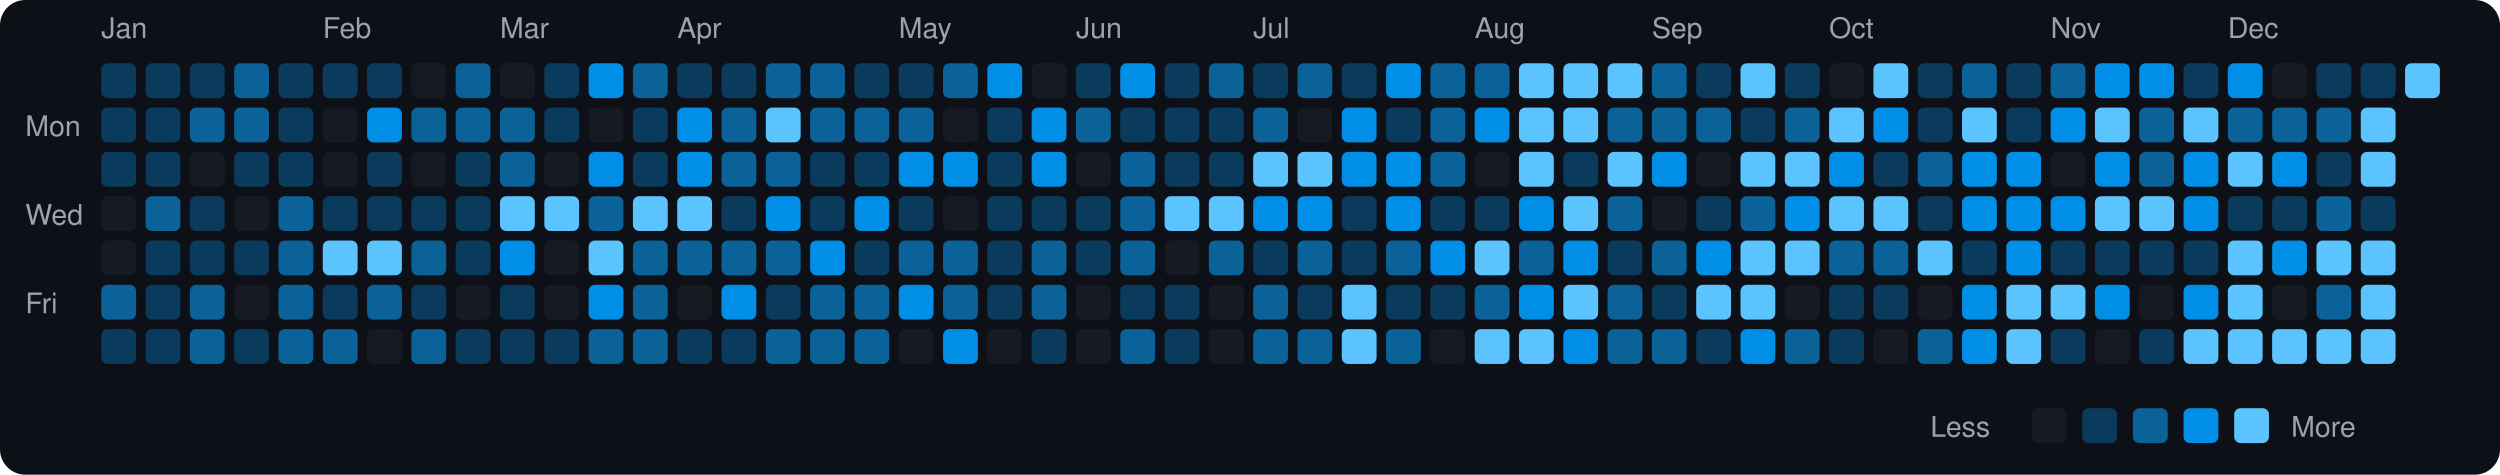
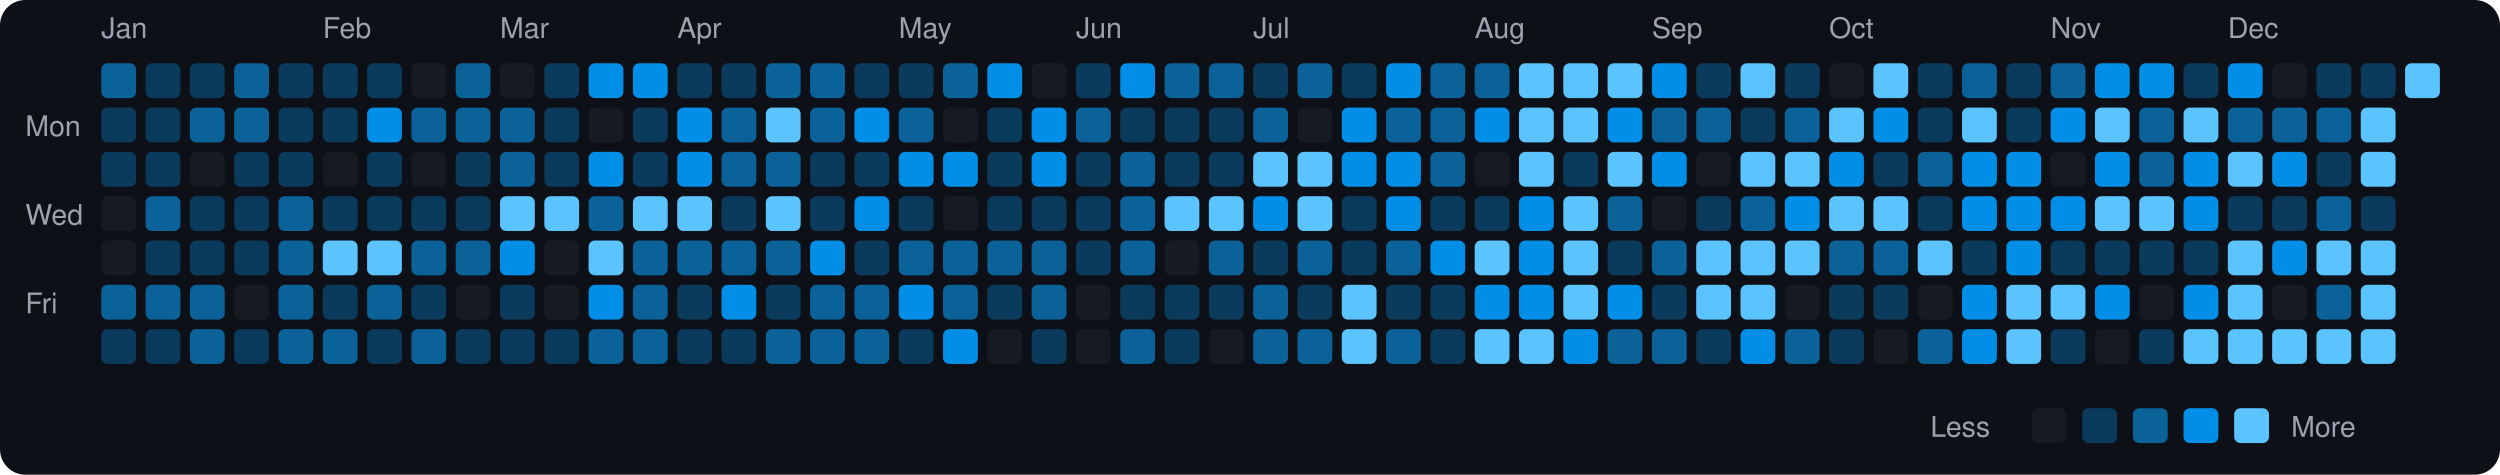
<svg xmlns="http://www.w3.org/2000/svg" viewBox="0 0 790 150" width="790" height="150">
  <rect width="790" height="150" fill="#0d1117" rx="8" ry="8" />
  <text x="8" y="43" fill="#9ca3af" font-size="9" font-family="-apple-system, BlinkMacSystemFont, 'Segoe UI', Helvetica, Arial, sans-serif">Mon</text>
  <text x="8" y="71" fill="#9ca3af" font-size="9" font-family="-apple-system, BlinkMacSystemFont, 'Segoe UI', Helvetica, Arial, sans-serif">Wed</text>
  <text x="8" y="99" fill="#9ca3af" font-size="9" font-family="-apple-system, BlinkMacSystemFont, 'Segoe UI', Helvetica, Arial, sans-serif">Fri</text>
  <text x="32" y="12" fill="#9ca3af" font-size="9" font-family="-apple-system, BlinkMacSystemFont, 'Segoe UI', Helvetica, Arial, sans-serif">Jan</text>
-   <rect x="32" y="20" width="11" height="11" rx="2" ry="2" fill="#0b3b5c">
+   <rect x="32" y="20" width="11" height="11" rx="2" ry="2" fill="#0a6299">
    </rect>
  <rect x="32" y="34" width="11" height="11" rx="2" ry="2" fill="#0b3b5c">
    </rect>
  <rect x="32" y="48" width="11" height="11" rx="2" ry="2" fill="#0b3b5c">
    </rect>
  <rect x="32" y="62" width="11" height="11" rx="2" ry="2" fill="#161b22">
    </rect>
  <rect x="32" y="76" width="11" height="11" rx="2" ry="2" fill="#161b22">
    </rect>
  <rect x="32" y="90" width="11" height="11" rx="2" ry="2" fill="#0a6299">
    </rect>
  <rect x="32" y="104" width="11" height="11" rx="2" ry="2" fill="#0b3b5c">
    </rect>
  <rect x="46" y="20" width="11" height="11" rx="2" ry="2" fill="#0b3b5c">
    </rect>
  <rect x="46" y="34" width="11" height="11" rx="2" ry="2" fill="#0b3b5c">
    </rect>
  <rect x="46" y="48" width="11" height="11" rx="2" ry="2" fill="#0b3b5c">
    </rect>
  <rect x="46" y="62" width="11" height="11" rx="2" ry="2" fill="#0a6299">
    </rect>
  <rect x="46" y="76" width="11" height="11" rx="2" ry="2" fill="#0b3b5c">
    </rect>
-   <rect x="46" y="90" width="11" height="11" rx="2" ry="2" fill="#0b3b5c">
+   <rect x="46" y="90" width="11" height="11" rx="2" ry="2" fill="#0a6299">
    </rect>
  <rect x="46" y="104" width="11" height="11" rx="2" ry="2" fill="#0b3b5c">
    </rect>
  <rect x="60" y="20" width="11" height="11" rx="2" ry="2" fill="#0b3b5c">
    </rect>
  <rect x="60" y="34" width="11" height="11" rx="2" ry="2" fill="#0a6299">
    </rect>
  <rect x="60" y="48" width="11" height="11" rx="2" ry="2" fill="#161b22">
    </rect>
  <rect x="60" y="62" width="11" height="11" rx="2" ry="2" fill="#0b3b5c">
    </rect>
  <rect x="60" y="76" width="11" height="11" rx="2" ry="2" fill="#0b3b5c">
    </rect>
  <rect x="60" y="90" width="11" height="11" rx="2" ry="2" fill="#0a6299">
    </rect>
  <rect x="60" y="104" width="11" height="11" rx="2" ry="2" fill="#0a6299">
    </rect>
  <rect x="74" y="20" width="11" height="11" rx="2" ry="2" fill="#0a6299">
    </rect>
  <rect x="74" y="34" width="11" height="11" rx="2" ry="2" fill="#0a6299">
    </rect>
  <rect x="74" y="48" width="11" height="11" rx="2" ry="2" fill="#0b3b5c">
    </rect>
-   <rect x="74" y="62" width="11" height="11" rx="2" ry="2" fill="#161b22">
+   <rect x="74" y="62" width="11" height="11" rx="2" ry="2" fill="#0b3b5c">
    </rect>
  <rect x="74" y="76" width="11" height="11" rx="2" ry="2" fill="#0b3b5c">
    </rect>
  <rect x="74" y="90" width="11" height="11" rx="2" ry="2" fill="#161b22">
    </rect>
  <rect x="74" y="104" width="11" height="11" rx="2" ry="2" fill="#0b3b5c">
    </rect>
  <rect x="88" y="20" width="11" height="11" rx="2" ry="2" fill="#0b3b5c">
    </rect>
  <rect x="88" y="34" width="11" height="11" rx="2" ry="2" fill="#0b3b5c">
    </rect>
  <rect x="88" y="48" width="11" height="11" rx="2" ry="2" fill="#0b3b5c">
    </rect>
  <rect x="88" y="62" width="11" height="11" rx="2" ry="2" fill="#0a6299">
    </rect>
  <rect x="88" y="76" width="11" height="11" rx="2" ry="2" fill="#0a6299">
    </rect>
  <rect x="88" y="90" width="11" height="11" rx="2" ry="2" fill="#0a6299">
    </rect>
  <rect x="88" y="104" width="11" height="11" rx="2" ry="2" fill="#0a6299">
    </rect>
  <text x="102" y="12" fill="#9ca3af" font-size="9" font-family="-apple-system, BlinkMacSystemFont, 'Segoe UI', Helvetica, Arial, sans-serif">Feb</text>
  <rect x="102" y="20" width="11" height="11" rx="2" ry="2" fill="#0b3b5c">
    </rect>
-   <rect x="102" y="34" width="11" height="11" rx="2" ry="2" fill="#161b22">
+   <rect x="102" y="34" width="11" height="11" rx="2" ry="2" fill="#0b3b5c">
    </rect>
  <rect x="102" y="48" width="11" height="11" rx="2" ry="2" fill="#161b22">
    </rect>
  <rect x="102" y="62" width="11" height="11" rx="2" ry="2" fill="#0b3b5c">
    </rect>
  <rect x="102" y="76" width="11" height="11" rx="2" ry="2" fill="#5bc4ff">
    </rect>
  <rect x="102" y="90" width="11" height="11" rx="2" ry="2" fill="#0b3b5c">
    </rect>
  <rect x="102" y="104" width="11" height="11" rx="2" ry="2" fill="#0a6299">
    </rect>
  <rect x="116" y="20" width="11" height="11" rx="2" ry="2" fill="#0b3b5c">
    </rect>
  <rect x="116" y="34" width="11" height="11" rx="2" ry="2" fill="#008ee6">
    </rect>
  <rect x="116" y="48" width="11" height="11" rx="2" ry="2" fill="#0b3b5c">
    </rect>
  <rect x="116" y="62" width="11" height="11" rx="2" ry="2" fill="#0b3b5c">
    </rect>
  <rect x="116" y="76" width="11" height="11" rx="2" ry="2" fill="#5bc4ff">
    </rect>
  <rect x="116" y="90" width="11" height="11" rx="2" ry="2" fill="#0a6299">
    </rect>
-   <rect x="116" y="104" width="11" height="11" rx="2" ry="2" fill="#161b22">
+   <rect x="116" y="104" width="11" height="11" rx="2" ry="2" fill="#0b3b5c">
    </rect>
  <rect x="130" y="20" width="11" height="11" rx="2" ry="2" fill="#161b22">
    </rect>
  <rect x="130" y="34" width="11" height="11" rx="2" ry="2" fill="#0a6299">
    </rect>
  <rect x="130" y="48" width="11" height="11" rx="2" ry="2" fill="#161b22">
    </rect>
  <rect x="130" y="62" width="11" height="11" rx="2" ry="2" fill="#0b3b5c">
    </rect>
  <rect x="130" y="76" width="11" height="11" rx="2" ry="2" fill="#0a6299">
    </rect>
  <rect x="130" y="90" width="11" height="11" rx="2" ry="2" fill="#0b3b5c">
    </rect>
  <rect x="130" y="104" width="11" height="11" rx="2" ry="2" fill="#0a6299">
    </rect>
  <rect x="144" y="20" width="11" height="11" rx="2" ry="2" fill="#0a6299">
    </rect>
  <rect x="144" y="34" width="11" height="11" rx="2" ry="2" fill="#0a6299">
    </rect>
  <rect x="144" y="48" width="11" height="11" rx="2" ry="2" fill="#0b3b5c">
    </rect>
  <rect x="144" y="62" width="11" height="11" rx="2" ry="2" fill="#0b3b5c">
    </rect>
-   <rect x="144" y="76" width="11" height="11" rx="2" ry="2" fill="#0b3b5c">
+   <rect x="144" y="76" width="11" height="11" rx="2" ry="2" fill="#0a6299">
    </rect>
  <rect x="144" y="90" width="11" height="11" rx="2" ry="2" fill="#161b22">
    </rect>
  <rect x="144" y="104" width="11" height="11" rx="2" ry="2" fill="#0b3b5c">
    </rect>
  <text x="158" y="12" fill="#9ca3af" font-size="9" font-family="-apple-system, BlinkMacSystemFont, 'Segoe UI', Helvetica, Arial, sans-serif">Mar</text>
  <rect x="158" y="20" width="11" height="11" rx="2" ry="2" fill="#161b22">
    </rect>
  <rect x="158" y="34" width="11" height="11" rx="2" ry="2" fill="#0a6299">
    </rect>
  <rect x="158" y="48" width="11" height="11" rx="2" ry="2" fill="#0a6299">
    </rect>
  <rect x="158" y="62" width="11" height="11" rx="2" ry="2" fill="#5bc4ff">
    </rect>
  <rect x="158" y="76" width="11" height="11" rx="2" ry="2" fill="#008ee6">
    </rect>
  <rect x="158" y="90" width="11" height="11" rx="2" ry="2" fill="#0b3b5c">
    </rect>
  <rect x="158" y="104" width="11" height="11" rx="2" ry="2" fill="#0b3b5c">
    </rect>
  <rect x="172" y="20" width="11" height="11" rx="2" ry="2" fill="#0b3b5c">
    </rect>
  <rect x="172" y="34" width="11" height="11" rx="2" ry="2" fill="#0b3b5c">
    </rect>
-   <rect x="172" y="48" width="11" height="11" rx="2" ry="2" fill="#161b22">
+   <rect x="172" y="48" width="11" height="11" rx="2" ry="2" fill="#0b3b5c">
    </rect>
  <rect x="172" y="62" width="11" height="11" rx="2" ry="2" fill="#5bc4ff">
    </rect>
  <rect x="172" y="76" width="11" height="11" rx="2" ry="2" fill="#161b22">
    </rect>
  <rect x="172" y="90" width="11" height="11" rx="2" ry="2" fill="#161b22">
    </rect>
  <rect x="172" y="104" width="11" height="11" rx="2" ry="2" fill="#0b3b5c">
    </rect>
  <rect x="186" y="20" width="11" height="11" rx="2" ry="2" fill="#008ee6">
    </rect>
  <rect x="186" y="34" width="11" height="11" rx="2" ry="2" fill="#161b22">
    </rect>
  <rect x="186" y="48" width="11" height="11" rx="2" ry="2" fill="#008ee6">
    </rect>
  <rect x="186" y="62" width="11" height="11" rx="2" ry="2" fill="#0a6299">
    </rect>
  <rect x="186" y="76" width="11" height="11" rx="2" ry="2" fill="#5bc4ff">
    </rect>
  <rect x="186" y="90" width="11" height="11" rx="2" ry="2" fill="#008ee6">
    </rect>
  <rect x="186" y="104" width="11" height="11" rx="2" ry="2" fill="#0a6299">
    </rect>
-   <rect x="200" y="20" width="11" height="11" rx="2" ry="2" fill="#0a6299">
+   <rect x="200" y="20" width="11" height="11" rx="2" ry="2" fill="#008ee6">
    </rect>
  <rect x="200" y="34" width="11" height="11" rx="2" ry="2" fill="#0b3b5c">
    </rect>
  <rect x="200" y="48" width="11" height="11" rx="2" ry="2" fill="#0b3b5c">
    </rect>
  <rect x="200" y="62" width="11" height="11" rx="2" ry="2" fill="#5bc4ff">
    </rect>
  <rect x="200" y="76" width="11" height="11" rx="2" ry="2" fill="#0a6299">
    </rect>
  <rect x="200" y="90" width="11" height="11" rx="2" ry="2" fill="#0a6299">
    </rect>
  <rect x="200" y="104" width="11" height="11" rx="2" ry="2" fill="#0a6299">
    </rect>
  <text x="214" y="12" fill="#9ca3af" font-size="9" font-family="-apple-system, BlinkMacSystemFont, 'Segoe UI', Helvetica, Arial, sans-serif">Apr</text>
  <rect x="214" y="20" width="11" height="11" rx="2" ry="2" fill="#0b3b5c">
    </rect>
  <rect x="214" y="34" width="11" height="11" rx="2" ry="2" fill="#008ee6">
    </rect>
  <rect x="214" y="48" width="11" height="11" rx="2" ry="2" fill="#008ee6">
    </rect>
  <rect x="214" y="62" width="11" height="11" rx="2" ry="2" fill="#5bc4ff">
    </rect>
  <rect x="214" y="76" width="11" height="11" rx="2" ry="2" fill="#0a6299">
    </rect>
-   <rect x="214" y="90" width="11" height="11" rx="2" ry="2" fill="#161b22">
+   <rect x="214" y="90" width="11" height="11" rx="2" ry="2" fill="#0b3b5c">
    </rect>
  <rect x="214" y="104" width="11" height="11" rx="2" ry="2" fill="#0b3b5c">
    </rect>
  <rect x="228" y="20" width="11" height="11" rx="2" ry="2" fill="#0b3b5c">
    </rect>
  <rect x="228" y="34" width="11" height="11" rx="2" ry="2" fill="#0a6299">
    </rect>
  <rect x="228" y="48" width="11" height="11" rx="2" ry="2" fill="#0a6299">
    </rect>
  <rect x="228" y="62" width="11" height="11" rx="2" ry="2" fill="#0b3b5c">
    </rect>
  <rect x="228" y="76" width="11" height="11" rx="2" ry="2" fill="#0a6299">
    </rect>
  <rect x="228" y="90" width="11" height="11" rx="2" ry="2" fill="#008ee6">
    </rect>
  <rect x="228" y="104" width="11" height="11" rx="2" ry="2" fill="#0b3b5c">
    </rect>
  <rect x="242" y="20" width="11" height="11" rx="2" ry="2" fill="#0a6299">
    </rect>
  <rect x="242" y="34" width="11" height="11" rx="2" ry="2" fill="#5bc4ff">
    </rect>
  <rect x="242" y="48" width="11" height="11" rx="2" ry="2" fill="#0a6299">
    </rect>
-   <rect x="242" y="62" width="11" height="11" rx="2" ry="2" fill="#008ee6">
+   <rect x="242" y="62" width="11" height="11" rx="2" ry="2" fill="#5bc4ff">
    </rect>
  <rect x="242" y="76" width="11" height="11" rx="2" ry="2" fill="#0a6299">
    </rect>
  <rect x="242" y="90" width="11" height="11" rx="2" ry="2" fill="#0b3b5c">
    </rect>
  <rect x="242" y="104" width="11" height="11" rx="2" ry="2" fill="#0a6299">
    </rect>
  <rect x="256" y="20" width="11" height="11" rx="2" ry="2" fill="#0a6299">
    </rect>
  <rect x="256" y="34" width="11" height="11" rx="2" ry="2" fill="#0a6299">
    </rect>
  <rect x="256" y="48" width="11" height="11" rx="2" ry="2" fill="#0b3b5c">
    </rect>
  <rect x="256" y="62" width="11" height="11" rx="2" ry="2" fill="#0b3b5c">
    </rect>
  <rect x="256" y="76" width="11" height="11" rx="2" ry="2" fill="#008ee6">
    </rect>
  <rect x="256" y="90" width="11" height="11" rx="2" ry="2" fill="#0a6299">
    </rect>
  <rect x="256" y="104" width="11" height="11" rx="2" ry="2" fill="#0a6299">
    </rect>
  <rect x="270" y="20" width="11" height="11" rx="2" ry="2" fill="#0b3b5c">
    </rect>
-   <rect x="270" y="34" width="11" height="11" rx="2" ry="2" fill="#0a6299">
+   <rect x="270" y="34" width="11" height="11" rx="2" ry="2" fill="#008ee6">
    </rect>
  <rect x="270" y="48" width="11" height="11" rx="2" ry="2" fill="#0b3b5c">
    </rect>
  <rect x="270" y="62" width="11" height="11" rx="2" ry="2" fill="#008ee6">
    </rect>
  <rect x="270" y="76" width="11" height="11" rx="2" ry="2" fill="#0b3b5c">
    </rect>
  <rect x="270" y="90" width="11" height="11" rx="2" ry="2" fill="#0a6299">
    </rect>
  <rect x="270" y="104" width="11" height="11" rx="2" ry="2" fill="#0a6299">
    </rect>
  <text x="284" y="12" fill="#9ca3af" font-size="9" font-family="-apple-system, BlinkMacSystemFont, 'Segoe UI', Helvetica, Arial, sans-serif">May</text>
  <rect x="284" y="20" width="11" height="11" rx="2" ry="2" fill="#0b3b5c">
    </rect>
  <rect x="284" y="34" width="11" height="11" rx="2" ry="2" fill="#0a6299">
    </rect>
  <rect x="284" y="48" width="11" height="11" rx="2" ry="2" fill="#008ee6">
    </rect>
  <rect x="284" y="62" width="11" height="11" rx="2" ry="2" fill="#0b3b5c">
    </rect>
  <rect x="284" y="76" width="11" height="11" rx="2" ry="2" fill="#0a6299">
    </rect>
  <rect x="284" y="90" width="11" height="11" rx="2" ry="2" fill="#008ee6">
    </rect>
-   <rect x="284" y="104" width="11" height="11" rx="2" ry="2" fill="#161b22">
+   <rect x="284" y="104" width="11" height="11" rx="2" ry="2" fill="#0b3b5c">
    </rect>
  <rect x="298" y="20" width="11" height="11" rx="2" ry="2" fill="#0a6299">
    </rect>
  <rect x="298" y="34" width="11" height="11" rx="2" ry="2" fill="#161b22">
    </rect>
  <rect x="298" y="48" width="11" height="11" rx="2" ry="2" fill="#008ee6">
    </rect>
  <rect x="298" y="62" width="11" height="11" rx="2" ry="2" fill="#161b22">
    </rect>
  <rect x="298" y="76" width="11" height="11" rx="2" ry="2" fill="#0a6299">
    </rect>
  <rect x="298" y="90" width="11" height="11" rx="2" ry="2" fill="#0a6299">
    </rect>
  <rect x="298" y="104" width="11" height="11" rx="2" ry="2" fill="#008ee6">
    </rect>
  <rect x="312" y="20" width="11" height="11" rx="2" ry="2" fill="#008ee6">
    </rect>
  <rect x="312" y="34" width="11" height="11" rx="2" ry="2" fill="#0b3b5c">
    </rect>
  <rect x="312" y="48" width="11" height="11" rx="2" ry="2" fill="#0b3b5c">
    </rect>
  <rect x="312" y="62" width="11" height="11" rx="2" ry="2" fill="#0b3b5c">
    </rect>
-   <rect x="312" y="76" width="11" height="11" rx="2" ry="2" fill="#0b3b5c">
+   <rect x="312" y="76" width="11" height="11" rx="2" ry="2" fill="#0a6299">
    </rect>
  <rect x="312" y="90" width="11" height="11" rx="2" ry="2" fill="#0b3b5c">
    </rect>
  <rect x="312" y="104" width="11" height="11" rx="2" ry="2" fill="#161b22">
    </rect>
  <rect x="326" y="20" width="11" height="11" rx="2" ry="2" fill="#161b22">
    </rect>
  <rect x="326" y="34" width="11" height="11" rx="2" ry="2" fill="#008ee6">
    </rect>
  <rect x="326" y="48" width="11" height="11" rx="2" ry="2" fill="#008ee6">
    </rect>
  <rect x="326" y="62" width="11" height="11" rx="2" ry="2" fill="#0b3b5c">
    </rect>
  <rect x="326" y="76" width="11" height="11" rx="2" ry="2" fill="#0a6299">
    </rect>
  <rect x="326" y="90" width="11" height="11" rx="2" ry="2" fill="#0a6299">
    </rect>
  <rect x="326" y="104" width="11" height="11" rx="2" ry="2" fill="#0b3b5c">
    </rect>
  <text x="340" y="12" fill="#9ca3af" font-size="9" font-family="-apple-system, BlinkMacSystemFont, 'Segoe UI', Helvetica, Arial, sans-serif">Jun</text>
  <rect x="340" y="20" width="11" height="11" rx="2" ry="2" fill="#0b3b5c">
    </rect>
  <rect x="340" y="34" width="11" height="11" rx="2" ry="2" fill="#0a6299">
    </rect>
-   <rect x="340" y="48" width="11" height="11" rx="2" ry="2" fill="#161b22">
+   <rect x="340" y="48" width="11" height="11" rx="2" ry="2" fill="#0b3b5c">
    </rect>
  <rect x="340" y="62" width="11" height="11" rx="2" ry="2" fill="#0b3b5c">
    </rect>
  <rect x="340" y="76" width="11" height="11" rx="2" ry="2" fill="#0b3b5c">
    </rect>
  <rect x="340" y="90" width="11" height="11" rx="2" ry="2" fill="#161b22">
    </rect>
  <rect x="340" y="104" width="11" height="11" rx="2" ry="2" fill="#161b22">
    </rect>
  <rect x="354" y="20" width="11" height="11" rx="2" ry="2" fill="#008ee6">
    </rect>
  <rect x="354" y="34" width="11" height="11" rx="2" ry="2" fill="#0b3b5c">
    </rect>
  <rect x="354" y="48" width="11" height="11" rx="2" ry="2" fill="#0a6299">
    </rect>
  <rect x="354" y="62" width="11" height="11" rx="2" ry="2" fill="#0a6299">
    </rect>
  <rect x="354" y="76" width="11" height="11" rx="2" ry="2" fill="#0a6299">
    </rect>
  <rect x="354" y="90" width="11" height="11" rx="2" ry="2" fill="#0b3b5c">
    </rect>
  <rect x="354" y="104" width="11" height="11" rx="2" ry="2" fill="#0a6299">
    </rect>
-   <rect x="368" y="20" width="11" height="11" rx="2" ry="2" fill="#0b3b5c">
+   <rect x="368" y="20" width="11" height="11" rx="2" ry="2" fill="#0a6299">
    </rect>
  <rect x="368" y="34" width="11" height="11" rx="2" ry="2" fill="#0b3b5c">
    </rect>
  <rect x="368" y="48" width="11" height="11" rx="2" ry="2" fill="#0b3b5c">
    </rect>
  <rect x="368" y="62" width="11" height="11" rx="2" ry="2" fill="#5bc4ff">
    </rect>
  <rect x="368" y="76" width="11" height="11" rx="2" ry="2" fill="#161b22">
    </rect>
  <rect x="368" y="90" width="11" height="11" rx="2" ry="2" fill="#0b3b5c">
    </rect>
  <rect x="368" y="104" width="11" height="11" rx="2" ry="2" fill="#0b3b5c">
    </rect>
  <rect x="382" y="20" width="11" height="11" rx="2" ry="2" fill="#0a6299">
    </rect>
  <rect x="382" y="34" width="11" height="11" rx="2" ry="2" fill="#0b3b5c">
    </rect>
  <rect x="382" y="48" width="11" height="11" rx="2" ry="2" fill="#0b3b5c">
    </rect>
  <rect x="382" y="62" width="11" height="11" rx="2" ry="2" fill="#5bc4ff">
    </rect>
  <rect x="382" y="76" width="11" height="11" rx="2" ry="2" fill="#0a6299">
    </rect>
-   <rect x="382" y="90" width="11" height="11" rx="2" ry="2" fill="#161b22">
+   <rect x="382" y="90" width="11" height="11" rx="2" ry="2" fill="#0b3b5c">
    </rect>
  <rect x="382" y="104" width="11" height="11" rx="2" ry="2" fill="#161b22">
    </rect>
  <text x="396" y="12" fill="#9ca3af" font-size="9" font-family="-apple-system, BlinkMacSystemFont, 'Segoe UI', Helvetica, Arial, sans-serif">Jul</text>
  <rect x="396" y="20" width="11" height="11" rx="2" ry="2" fill="#0b3b5c">
    </rect>
  <rect x="396" y="34" width="11" height="11" rx="2" ry="2" fill="#0a6299">
    </rect>
  <rect x="396" y="48" width="11" height="11" rx="2" ry="2" fill="#5bc4ff">
    </rect>
  <rect x="396" y="62" width="11" height="11" rx="2" ry="2" fill="#008ee6">
    </rect>
  <rect x="396" y="76" width="11" height="11" rx="2" ry="2" fill="#0b3b5c">
    </rect>
  <rect x="396" y="90" width="11" height="11" rx="2" ry="2" fill="#0a6299">
    </rect>
  <rect x="396" y="104" width="11" height="11" rx="2" ry="2" fill="#0a6299">
    </rect>
  <rect x="410" y="20" width="11" height="11" rx="2" ry="2" fill="#0a6299">
    </rect>
  <rect x="410" y="34" width="11" height="11" rx="2" ry="2" fill="#161b22">
    </rect>
  <rect x="410" y="48" width="11" height="11" rx="2" ry="2" fill="#5bc4ff">
    </rect>
-   <rect x="410" y="62" width="11" height="11" rx="2" ry="2" fill="#008ee6">
+   <rect x="410" y="62" width="11" height="11" rx="2" ry="2" fill="#5bc4ff">
    </rect>
  <rect x="410" y="76" width="11" height="11" rx="2" ry="2" fill="#0a6299">
    </rect>
  <rect x="410" y="90" width="11" height="11" rx="2" ry="2" fill="#0b3b5c">
    </rect>
  <rect x="410" y="104" width="11" height="11" rx="2" ry="2" fill="#0a6299">
    </rect>
  <rect x="424" y="20" width="11" height="11" rx="2" ry="2" fill="#0b3b5c">
    </rect>
  <rect x="424" y="34" width="11" height="11" rx="2" ry="2" fill="#008ee6">
    </rect>
  <rect x="424" y="48" width="11" height="11" rx="2" ry="2" fill="#008ee6">
    </rect>
  <rect x="424" y="62" width="11" height="11" rx="2" ry="2" fill="#0b3b5c">
    </rect>
  <rect x="424" y="76" width="11" height="11" rx="2" ry="2" fill="#0b3b5c">
    </rect>
  <rect x="424" y="90" width="11" height="11" rx="2" ry="2" fill="#5bc4ff">
    </rect>
  <rect x="424" y="104" width="11" height="11" rx="2" ry="2" fill="#5bc4ff">
    </rect>
  <rect x="438" y="20" width="11" height="11" rx="2" ry="2" fill="#008ee6">
    </rect>
-   <rect x="438" y="34" width="11" height="11" rx="2" ry="2" fill="#0b3b5c">
+   <rect x="438" y="34" width="11" height="11" rx="2" ry="2" fill="#0a6299">
    </rect>
  <rect x="438" y="48" width="11" height="11" rx="2" ry="2" fill="#008ee6">
    </rect>
  <rect x="438" y="62" width="11" height="11" rx="2" ry="2" fill="#008ee6">
    </rect>
  <rect x="438" y="76" width="11" height="11" rx="2" ry="2" fill="#0a6299">
    </rect>
  <rect x="438" y="90" width="11" height="11" rx="2" ry="2" fill="#0b3b5c">
    </rect>
  <rect x="438" y="104" width="11" height="11" rx="2" ry="2" fill="#0a6299">
    </rect>
  <rect x="452" y="20" width="11" height="11" rx="2" ry="2" fill="#0a6299">
    </rect>
  <rect x="452" y="34" width="11" height="11" rx="2" ry="2" fill="#0a6299">
    </rect>
  <rect x="452" y="48" width="11" height="11" rx="2" ry="2" fill="#0a6299">
    </rect>
  <rect x="452" y="62" width="11" height="11" rx="2" ry="2" fill="#0b3b5c">
    </rect>
  <rect x="452" y="76" width="11" height="11" rx="2" ry="2" fill="#008ee6">
    </rect>
  <rect x="452" y="90" width="11" height="11" rx="2" ry="2" fill="#0b3b5c">
    </rect>
-   <rect x="452" y="104" width="11" height="11" rx="2" ry="2" fill="#161b22">
+   <rect x="452" y="104" width="11" height="11" rx="2" ry="2" fill="#0b3b5c">
    </rect>
  <text x="466" y="12" fill="#9ca3af" font-size="9" font-family="-apple-system, BlinkMacSystemFont, 'Segoe UI', Helvetica, Arial, sans-serif">Aug</text>
  <rect x="466" y="20" width="11" height="11" rx="2" ry="2" fill="#0a6299">
    </rect>
  <rect x="466" y="34" width="11" height="11" rx="2" ry="2" fill="#008ee6">
    </rect>
  <rect x="466" y="48" width="11" height="11" rx="2" ry="2" fill="#161b22">
    </rect>
  <rect x="466" y="62" width="11" height="11" rx="2" ry="2" fill="#0b3b5c">
    </rect>
  <rect x="466" y="76" width="11" height="11" rx="2" ry="2" fill="#5bc4ff">
    </rect>
-   <rect x="466" y="90" width="11" height="11" rx="2" ry="2" fill="#0a6299">
+   <rect x="466" y="90" width="11" height="11" rx="2" ry="2" fill="#008ee6">
    </rect>
  <rect x="466" y="104" width="11" height="11" rx="2" ry="2" fill="#5bc4ff">
    </rect>
  <rect x="480" y="20" width="11" height="11" rx="2" ry="2" fill="#5bc4ff">
    </rect>
  <rect x="480" y="34" width="11" height="11" rx="2" ry="2" fill="#5bc4ff">
    </rect>
  <rect x="480" y="48" width="11" height="11" rx="2" ry="2" fill="#5bc4ff">
    </rect>
  <rect x="480" y="62" width="11" height="11" rx="2" ry="2" fill="#008ee6">
    </rect>
-   <rect x="480" y="76" width="11" height="11" rx="2" ry="2" fill="#0a6299">
+   <rect x="480" y="76" width="11" height="11" rx="2" ry="2" fill="#008ee6">
    </rect>
  <rect x="480" y="90" width="11" height="11" rx="2" ry="2" fill="#008ee6">
    </rect>
  <rect x="480" y="104" width="11" height="11" rx="2" ry="2" fill="#5bc4ff">
    </rect>
  <rect x="494" y="20" width="11" height="11" rx="2" ry="2" fill="#5bc4ff">
    </rect>
  <rect x="494" y="34" width="11" height="11" rx="2" ry="2" fill="#5bc4ff">
    </rect>
  <rect x="494" y="48" width="11" height="11" rx="2" ry="2" fill="#0b3b5c">
    </rect>
  <rect x="494" y="62" width="11" height="11" rx="2" ry="2" fill="#5bc4ff">
    </rect>
-   <rect x="494" y="76" width="11" height="11" rx="2" ry="2" fill="#008ee6">
+   <rect x="494" y="76" width="11" height="11" rx="2" ry="2" fill="#5bc4ff">
    </rect>
  <rect x="494" y="90" width="11" height="11" rx="2" ry="2" fill="#5bc4ff">
    </rect>
  <rect x="494" y="104" width="11" height="11" rx="2" ry="2" fill="#008ee6">
    </rect>
  <rect x="508" y="20" width="11" height="11" rx="2" ry="2" fill="#5bc4ff">
    </rect>
-   <rect x="508" y="34" width="11" height="11" rx="2" ry="2" fill="#0a6299">
+   <rect x="508" y="34" width="11" height="11" rx="2" ry="2" fill="#008ee6">
    </rect>
  <rect x="508" y="48" width="11" height="11" rx="2" ry="2" fill="#5bc4ff">
    </rect>
  <rect x="508" y="62" width="11" height="11" rx="2" ry="2" fill="#0a6299">
    </rect>
  <rect x="508" y="76" width="11" height="11" rx="2" ry="2" fill="#0b3b5c">
    </rect>
-   <rect x="508" y="90" width="11" height="11" rx="2" ry="2" fill="#0a6299">
+   <rect x="508" y="90" width="11" height="11" rx="2" ry="2" fill="#008ee6">
    </rect>
  <rect x="508" y="104" width="11" height="11" rx="2" ry="2" fill="#0a6299">
    </rect>
  <text x="522" y="12" fill="#9ca3af" font-size="9" font-family="-apple-system, BlinkMacSystemFont, 'Segoe UI', Helvetica, Arial, sans-serif">Sep</text>
-   <rect x="522" y="20" width="11" height="11" rx="2" ry="2" fill="#0a6299">
+   <rect x="522" y="20" width="11" height="11" rx="2" ry="2" fill="#008ee6">
    </rect>
  <rect x="522" y="34" width="11" height="11" rx="2" ry="2" fill="#0a6299">
    </rect>
  <rect x="522" y="48" width="11" height="11" rx="2" ry="2" fill="#008ee6">
    </rect>
  <rect x="522" y="62" width="11" height="11" rx="2" ry="2" fill="#161b22">
    </rect>
  <rect x="522" y="76" width="11" height="11" rx="2" ry="2" fill="#0a6299">
    </rect>
  <rect x="522" y="90" width="11" height="11" rx="2" ry="2" fill="#0b3b5c">
    </rect>
  <rect x="522" y="104" width="11" height="11" rx="2" ry="2" fill="#0a6299">
    </rect>
  <rect x="536" y="20" width="11" height="11" rx="2" ry="2" fill="#0b3b5c">
    </rect>
  <rect x="536" y="34" width="11" height="11" rx="2" ry="2" fill="#0a6299">
    </rect>
  <rect x="536" y="48" width="11" height="11" rx="2" ry="2" fill="#161b22">
    </rect>
  <rect x="536" y="62" width="11" height="11" rx="2" ry="2" fill="#0b3b5c">
    </rect>
-   <rect x="536" y="76" width="11" height="11" rx="2" ry="2" fill="#008ee6">
+   <rect x="536" y="76" width="11" height="11" rx="2" ry="2" fill="#5bc4ff">
    </rect>
  <rect x="536" y="90" width="11" height="11" rx="2" ry="2" fill="#5bc4ff">
    </rect>
  <rect x="536" y="104" width="11" height="11" rx="2" ry="2" fill="#0b3b5c">
    </rect>
  <rect x="550" y="20" width="11" height="11" rx="2" ry="2" fill="#5bc4ff">
    </rect>
  <rect x="550" y="34" width="11" height="11" rx="2" ry="2" fill="#0b3b5c">
    </rect>
  <rect x="550" y="48" width="11" height="11" rx="2" ry="2" fill="#5bc4ff">
    </rect>
  <rect x="550" y="62" width="11" height="11" rx="2" ry="2" fill="#0a6299">
    </rect>
  <rect x="550" y="76" width="11" height="11" rx="2" ry="2" fill="#5bc4ff">
    </rect>
  <rect x="550" y="90" width="11" height="11" rx="2" ry="2" fill="#5bc4ff">
    </rect>
  <rect x="550" y="104" width="11" height="11" rx="2" ry="2" fill="#008ee6">
    </rect>
  <rect x="564" y="20" width="11" height="11" rx="2" ry="2" fill="#0b3b5c">
    </rect>
  <rect x="564" y="34" width="11" height="11" rx="2" ry="2" fill="#0a6299">
    </rect>
  <rect x="564" y="48" width="11" height="11" rx="2" ry="2" fill="#5bc4ff">
    </rect>
  <rect x="564" y="62" width="11" height="11" rx="2" ry="2" fill="#008ee6">
    </rect>
  <rect x="564" y="76" width="11" height="11" rx="2" ry="2" fill="#5bc4ff">
    </rect>
  <rect x="564" y="90" width="11" height="11" rx="2" ry="2" fill="#161b22">
    </rect>
  <rect x="564" y="104" width="11" height="11" rx="2" ry="2" fill="#0a6299">
    </rect>
  <text x="578" y="12" fill="#9ca3af" font-size="9" font-family="-apple-system, BlinkMacSystemFont, 'Segoe UI', Helvetica, Arial, sans-serif">Oct</text>
  <rect x="578" y="20" width="11" height="11" rx="2" ry="2" fill="#161b22">
    </rect>
  <rect x="578" y="34" width="11" height="11" rx="2" ry="2" fill="#5bc4ff">
    </rect>
  <rect x="578" y="48" width="11" height="11" rx="2" ry="2" fill="#008ee6">
    </rect>
  <rect x="578" y="62" width="11" height="11" rx="2" ry="2" fill="#5bc4ff">
    </rect>
  <rect x="578" y="76" width="11" height="11" rx="2" ry="2" fill="#0a6299">
    </rect>
  <rect x="578" y="90" width="11" height="11" rx="2" ry="2" fill="#0b3b5c">
    </rect>
  <rect x="578" y="104" width="11" height="11" rx="2" ry="2" fill="#0b3b5c">
    </rect>
  <rect x="592" y="20" width="11" height="11" rx="2" ry="2" fill="#5bc4ff">
    </rect>
  <rect x="592" y="34" width="11" height="11" rx="2" ry="2" fill="#008ee6">
    </rect>
  <rect x="592" y="48" width="11" height="11" rx="2" ry="2" fill="#0b3b5c">
    </rect>
  <rect x="592" y="62" width="11" height="11" rx="2" ry="2" fill="#5bc4ff">
    </rect>
  <rect x="592" y="76" width="11" height="11" rx="2" ry="2" fill="#0a6299">
    </rect>
  <rect x="592" y="90" width="11" height="11" rx="2" ry="2" fill="#0b3b5c">
    </rect>
  <rect x="592" y="104" width="11" height="11" rx="2" ry="2" fill="#161b22">
    </rect>
  <rect x="606" y="20" width="11" height="11" rx="2" ry="2" fill="#0b3b5c">
    </rect>
  <rect x="606" y="34" width="11" height="11" rx="2" ry="2" fill="#0b3b5c">
    </rect>
  <rect x="606" y="48" width="11" height="11" rx="2" ry="2" fill="#0a6299">
    </rect>
  <rect x="606" y="62" width="11" height="11" rx="2" ry="2" fill="#0b3b5c">
    </rect>
  <rect x="606" y="76" width="11" height="11" rx="2" ry="2" fill="#5bc4ff">
    </rect>
  <rect x="606" y="90" width="11" height="11" rx="2" ry="2" fill="#161b22">
    </rect>
  <rect x="606" y="104" width="11" height="11" rx="2" ry="2" fill="#0a6299">
    </rect>
  <rect x="620" y="20" width="11" height="11" rx="2" ry="2" fill="#0a6299">
    </rect>
  <rect x="620" y="34" width="11" height="11" rx="2" ry="2" fill="#5bc4ff">
    </rect>
  <rect x="620" y="48" width="11" height="11" rx="2" ry="2" fill="#008ee6">
    </rect>
  <rect x="620" y="62" width="11" height="11" rx="2" ry="2" fill="#008ee6">
    </rect>
  <rect x="620" y="76" width="11" height="11" rx="2" ry="2" fill="#0b3b5c">
    </rect>
  <rect x="620" y="90" width="11" height="11" rx="2" ry="2" fill="#008ee6">
    </rect>
  <rect x="620" y="104" width="11" height="11" rx="2" ry="2" fill="#008ee6">
    </rect>
  <rect x="634" y="20" width="11" height="11" rx="2" ry="2" fill="#0b3b5c">
    </rect>
  <rect x="634" y="34" width="11" height="11" rx="2" ry="2" fill="#0b3b5c">
    </rect>
  <rect x="634" y="48" width="11" height="11" rx="2" ry="2" fill="#008ee6">
    </rect>
  <rect x="634" y="62" width="11" height="11" rx="2" ry="2" fill="#008ee6">
    </rect>
  <rect x="634" y="76" width="11" height="11" rx="2" ry="2" fill="#008ee6">
    </rect>
  <rect x="634" y="90" width="11" height="11" rx="2" ry="2" fill="#5bc4ff">
    </rect>
  <rect x="634" y="104" width="11" height="11" rx="2" ry="2" fill="#5bc4ff">
    </rect>
  <text x="648" y="12" fill="#9ca3af" font-size="9" font-family="-apple-system, BlinkMacSystemFont, 'Segoe UI', Helvetica, Arial, sans-serif">Nov</text>
  <rect x="648" y="20" width="11" height="11" rx="2" ry="2" fill="#0a6299">
    </rect>
  <rect x="648" y="34" width="11" height="11" rx="2" ry="2" fill="#008ee6">
    </rect>
  <rect x="648" y="48" width="11" height="11" rx="2" ry="2" fill="#161b22">
    </rect>
  <rect x="648" y="62" width="11" height="11" rx="2" ry="2" fill="#008ee6">
    </rect>
  <rect x="648" y="76" width="11" height="11" rx="2" ry="2" fill="#0b3b5c">
    </rect>
  <rect x="648" y="90" width="11" height="11" rx="2" ry="2" fill="#5bc4ff">
    </rect>
  <rect x="648" y="104" width="11" height="11" rx="2" ry="2" fill="#0b3b5c">
    </rect>
  <rect x="662" y="20" width="11" height="11" rx="2" ry="2" fill="#008ee6">
    </rect>
  <rect x="662" y="34" width="11" height="11" rx="2" ry="2" fill="#5bc4ff">
    </rect>
  <rect x="662" y="48" width="11" height="11" rx="2" ry="2" fill="#008ee6">
    </rect>
  <rect x="662" y="62" width="11" height="11" rx="2" ry="2" fill="#5bc4ff">
    </rect>
  <rect x="662" y="76" width="11" height="11" rx="2" ry="2" fill="#0b3b5c">
    </rect>
  <rect x="662" y="90" width="11" height="11" rx="2" ry="2" fill="#008ee6">
    </rect>
  <rect x="662" y="104" width="11" height="11" rx="2" ry="2" fill="#161b22">
    </rect>
  <rect x="676" y="20" width="11" height="11" rx="2" ry="2" fill="#008ee6">
    </rect>
  <rect x="676" y="34" width="11" height="11" rx="2" ry="2" fill="#0a6299">
    </rect>
  <rect x="676" y="48" width="11" height="11" rx="2" ry="2" fill="#0a6299">
    </rect>
  <rect x="676" y="62" width="11" height="11" rx="2" ry="2" fill="#5bc4ff">
    </rect>
  <rect x="676" y="76" width="11" height="11" rx="2" ry="2" fill="#0b3b5c">
    </rect>
  <rect x="676" y="90" width="11" height="11" rx="2" ry="2" fill="#161b22">
    </rect>
  <rect x="676" y="104" width="11" height="11" rx="2" ry="2" fill="#0b3b5c">
    </rect>
  <rect x="690" y="20" width="11" height="11" rx="2" ry="2" fill="#0b3b5c">
    </rect>
  <rect x="690" y="34" width="11" height="11" rx="2" ry="2" fill="#5bc4ff">
    </rect>
  <rect x="690" y="48" width="11" height="11" rx="2" ry="2" fill="#008ee6">
    </rect>
  <rect x="690" y="62" width="11" height="11" rx="2" ry="2" fill="#008ee6">
    </rect>
  <rect x="690" y="76" width="11" height="11" rx="2" ry="2" fill="#0b3b5c">
    </rect>
  <rect x="690" y="90" width="11" height="11" rx="2" ry="2" fill="#008ee6">
    </rect>
  <rect x="690" y="104" width="11" height="11" rx="2" ry="2" fill="#5bc4ff">
    </rect>
  <text x="704" y="12" fill="#9ca3af" font-size="9" font-family="-apple-system, BlinkMacSystemFont, 'Segoe UI', Helvetica, Arial, sans-serif">Dec</text>
  <rect x="704" y="20" width="11" height="11" rx="2" ry="2" fill="#008ee6">
    </rect>
  <rect x="704" y="34" width="11" height="11" rx="2" ry="2" fill="#0a6299">
    </rect>
  <rect x="704" y="48" width="11" height="11" rx="2" ry="2" fill="#5bc4ff">
    </rect>
  <rect x="704" y="62" width="11" height="11" rx="2" ry="2" fill="#0b3b5c">
    </rect>
  <rect x="704" y="76" width="11" height="11" rx="2" ry="2" fill="#5bc4ff">
    </rect>
  <rect x="704" y="90" width="11" height="11" rx="2" ry="2" fill="#5bc4ff">
    </rect>
  <rect x="704" y="104" width="11" height="11" rx="2" ry="2" fill="#5bc4ff">
    </rect>
  <rect x="718" y="20" width="11" height="11" rx="2" ry="2" fill="#161b22">
    </rect>
  <rect x="718" y="34" width="11" height="11" rx="2" ry="2" fill="#0a6299">
    </rect>
  <rect x="718" y="48" width="11" height="11" rx="2" ry="2" fill="#008ee6">
    </rect>
  <rect x="718" y="62" width="11" height="11" rx="2" ry="2" fill="#0b3b5c">
    </rect>
  <rect x="718" y="76" width="11" height="11" rx="2" ry="2" fill="#008ee6">
    </rect>
  <rect x="718" y="90" width="11" height="11" rx="2" ry="2" fill="#161b22">
    </rect>
  <rect x="718" y="104" width="11" height="11" rx="2" ry="2" fill="#5bc4ff">
    </rect>
  <rect x="732" y="20" width="11" height="11" rx="2" ry="2" fill="#0b3b5c">
    </rect>
  <rect x="732" y="34" width="11" height="11" rx="2" ry="2" fill="#0a6299">
    </rect>
  <rect x="732" y="48" width="11" height="11" rx="2" ry="2" fill="#0b3b5c">
    </rect>
  <rect x="732" y="62" width="11" height="11" rx="2" ry="2" fill="#0a6299">
    </rect>
  <rect x="732" y="76" width="11" height="11" rx="2" ry="2" fill="#5bc4ff">
    </rect>
  <rect x="732" y="90" width="11" height="11" rx="2" ry="2" fill="#0a6299">
    </rect>
  <rect x="732" y="104" width="11" height="11" rx="2" ry="2" fill="#5bc4ff">
    </rect>
  <rect x="746" y="20" width="11" height="11" rx="2" ry="2" fill="#0b3b5c">
    </rect>
  <rect x="746" y="34" width="11" height="11" rx="2" ry="2" fill="#5bc4ff">
    </rect>
  <rect x="746" y="48" width="11" height="11" rx="2" ry="2" fill="#5bc4ff">
    </rect>
  <rect x="746" y="62" width="11" height="11" rx="2" ry="2" fill="#0b3b5c">
    </rect>
  <rect x="746" y="76" width="11" height="11" rx="2" ry="2" fill="#5bc4ff">
    </rect>
  <rect x="746" y="90" width="11" height="11" rx="2" ry="2" fill="#5bc4ff">
    </rect>
  <rect x="746" y="104" width="11" height="11" rx="2" ry="2" fill="#5bc4ff">
    </rect>
  <rect x="760" y="20" width="11" height="11" rx="2" ry="2" fill="#5bc4ff">
    </rect>
  <text x="610" y="138" fill="#9ca3af" font-size="9" font-family="-apple-system, BlinkMacSystemFont, 'Segoe UI', Helvetica, Arial, sans-serif">Less</text>
  <rect x="642" y="129" width="11" height="11" rx="2" ry="2" fill="#161b22" />
  <rect x="658" y="129" width="11" height="11" rx="2" ry="2" fill="#0b3b5c" />
  <rect x="674" y="129" width="11" height="11" rx="2" ry="2" fill="#0a6299" />
  <rect x="690" y="129" width="11" height="11" rx="2" ry="2" fill="#008ee6" />
  <rect x="706" y="129" width="11" height="11" rx="2" ry="2" fill="#5bc4ff" />
  <text x="724" y="138" fill="#9ca3af" font-size="9" font-family="-apple-system, BlinkMacSystemFont, 'Segoe UI', Helvetica, Arial, sans-serif">More</text>
</svg>
